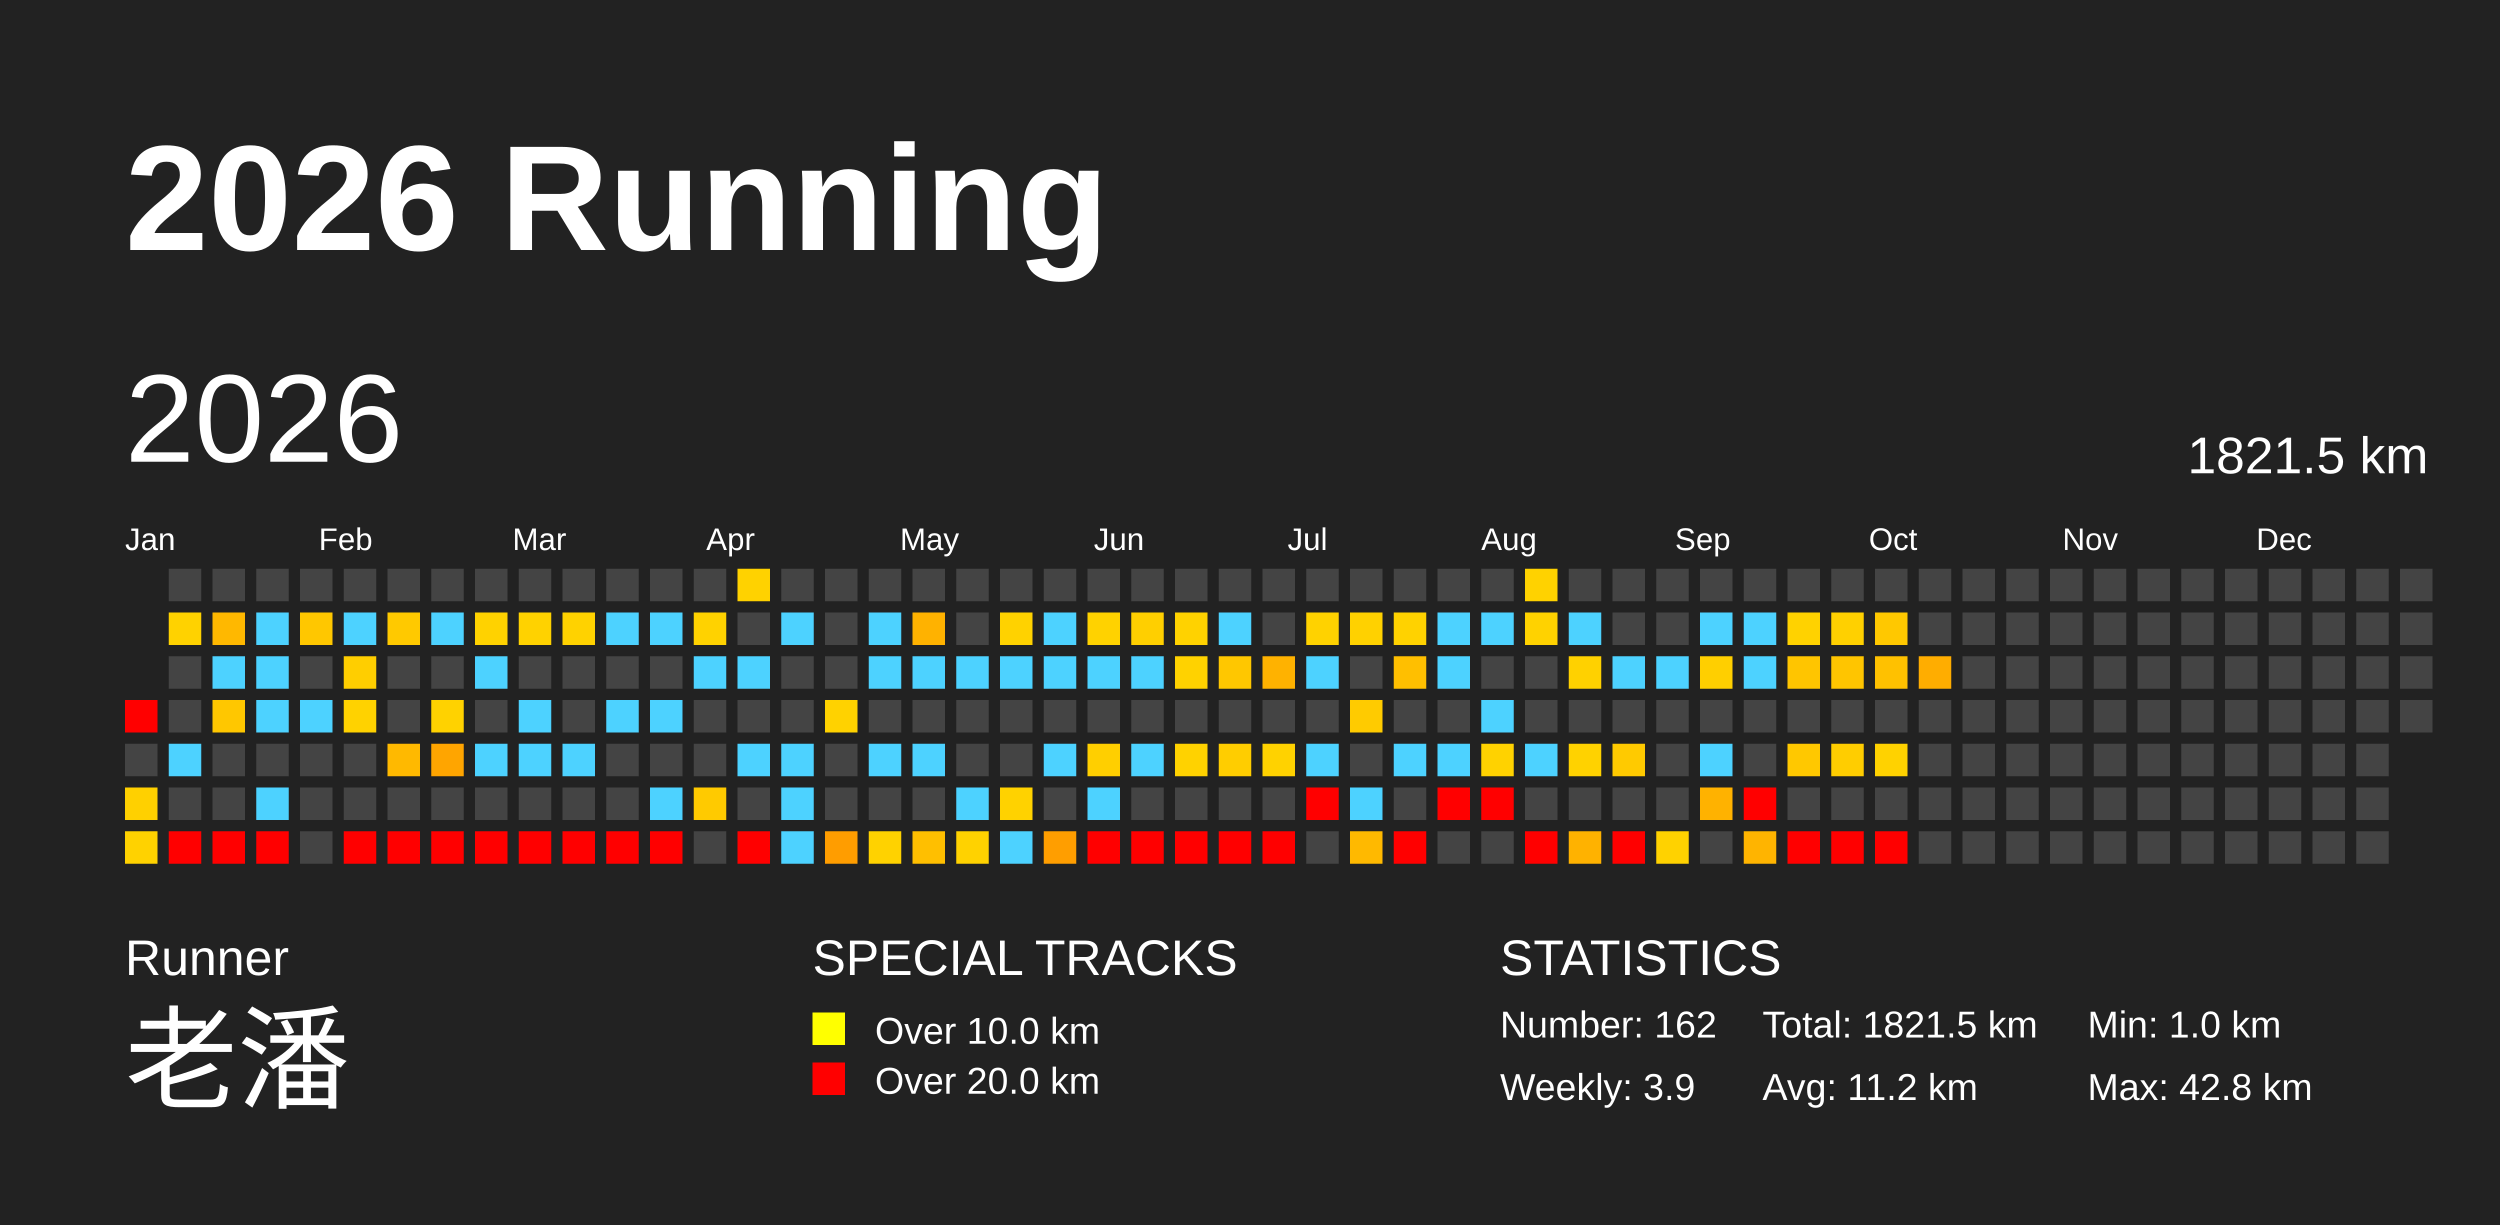
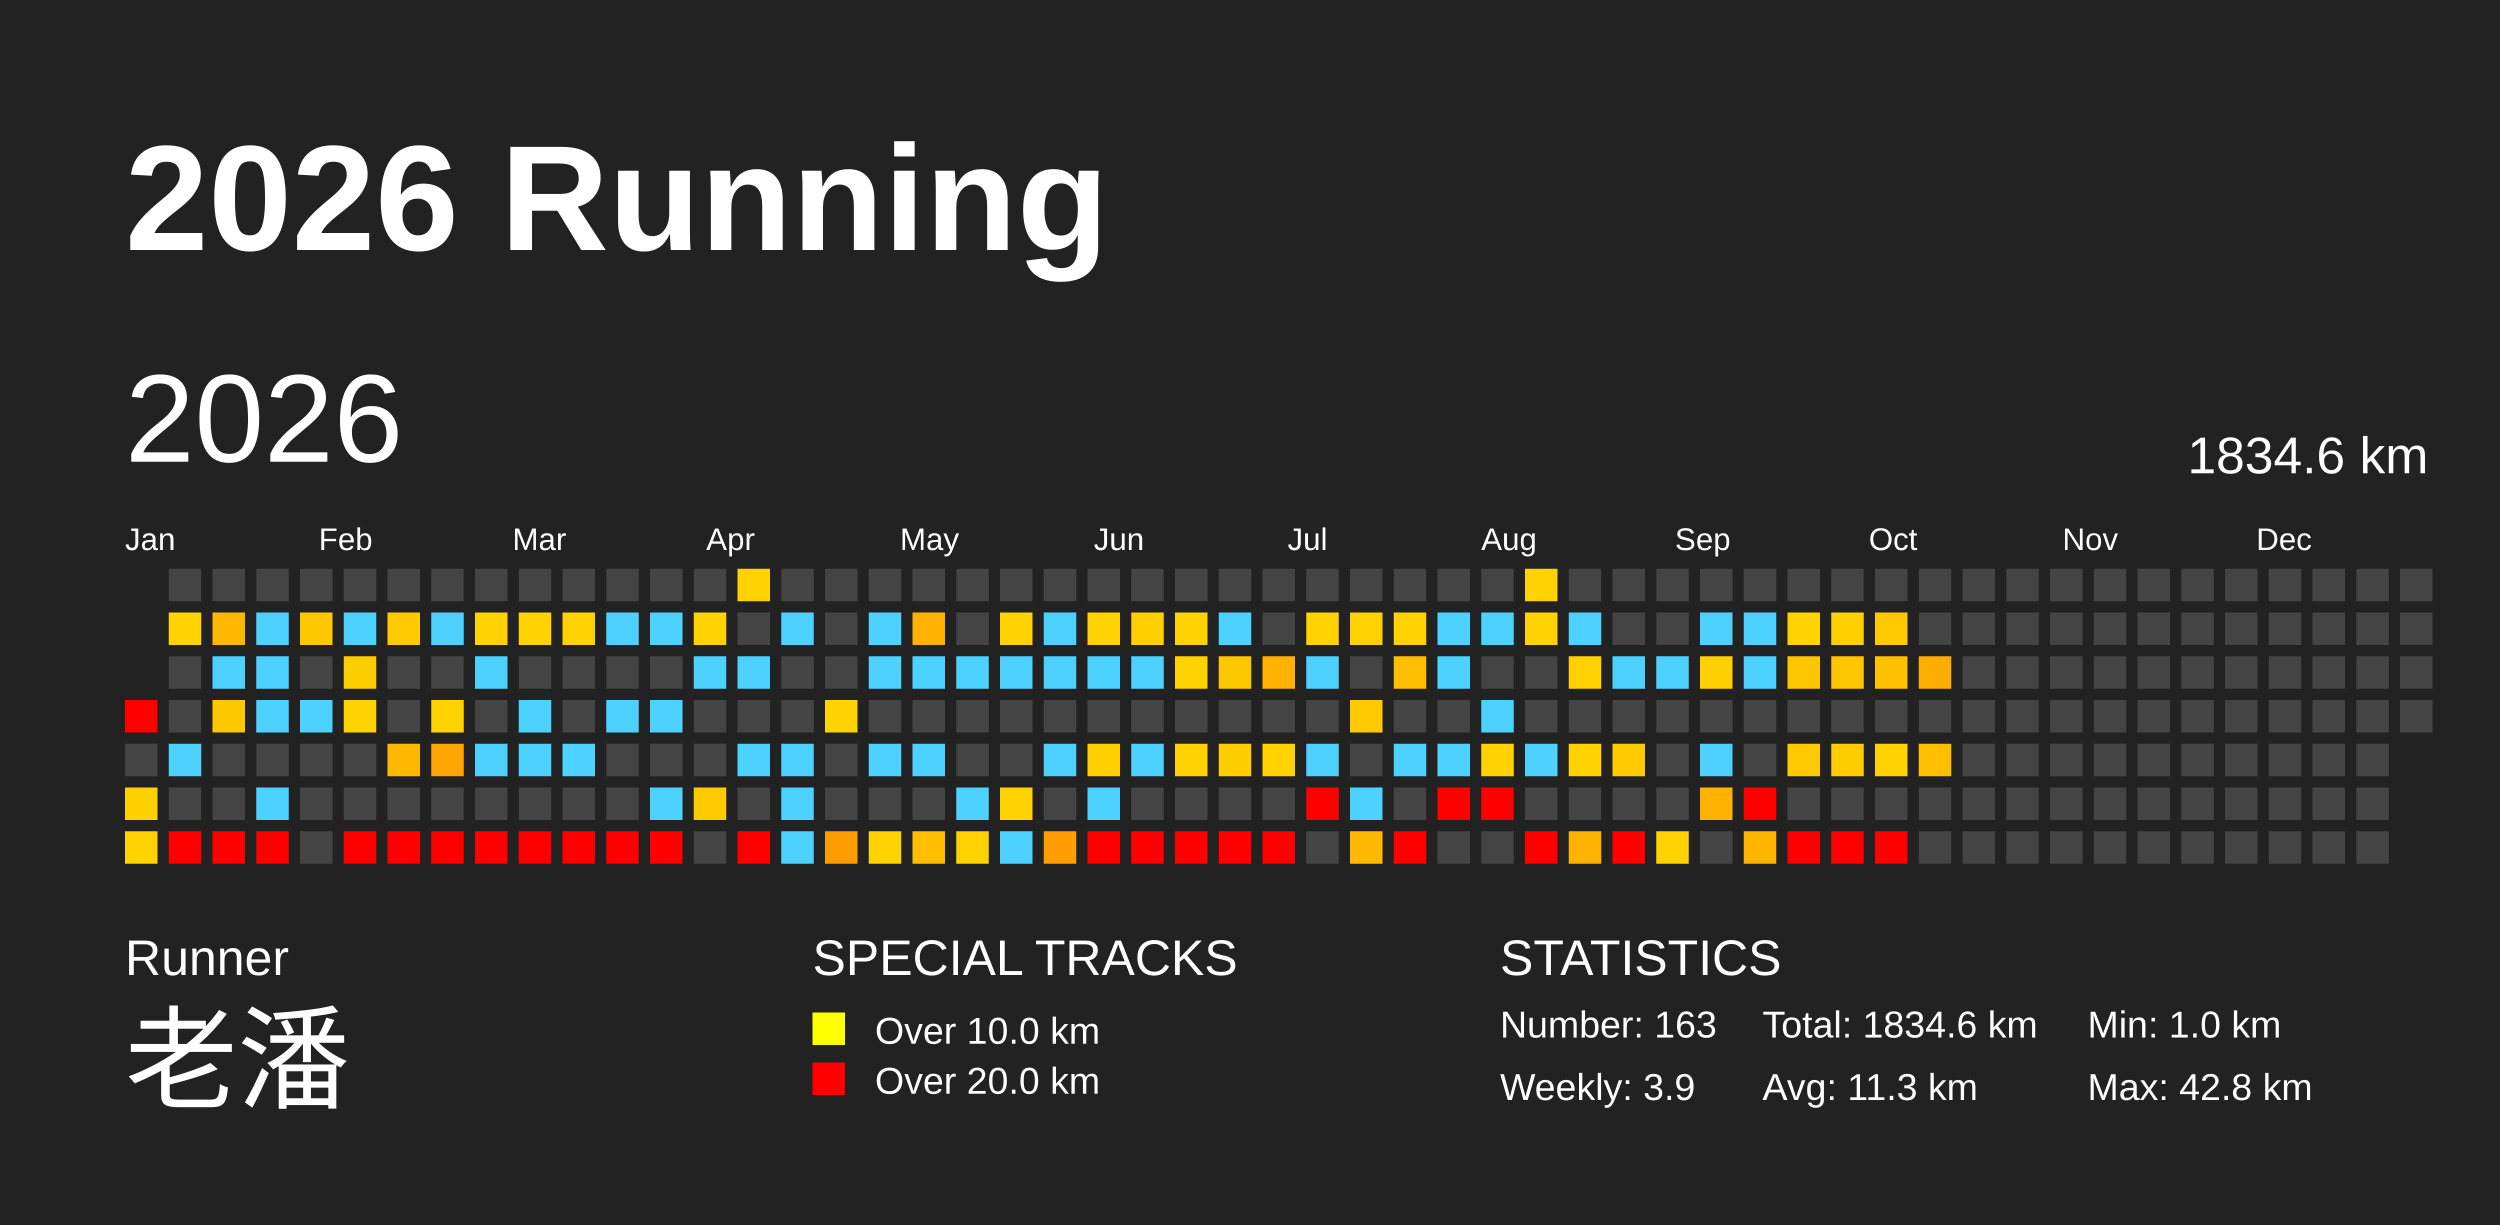
<svg xmlns="http://www.w3.org/2000/svg" baseProfile="full" height="98mm" version="1.1" viewBox="0,0,200,98" width="200mm">
  <defs />
  <rect fill="#222222" height="98" width="200" x="0" y="0" />
  <text fill="#FFFFFF" style="font-size:12px; font-family:Arial; font-weight:bold;" x="10" y="20">2026 Running</text>
  <text fill="#FFFFFF" style="font-size:4px; font-family:Arial" x="10" y="78">Runner</text>
  <text fill="#FFFFFF" style="font-size:9px; font-family:Arial" x="10" y="88">老潘</text>
  <text fill="#FFFFFF" style="font-size:4px; font-family:Arial" x="65" y="78">SPECIAL TRACKS</text>
  <rect fill="yellow" height="2.6" width="2.6" x="65" y="81" />
  <text fill="#FFFFFF" style="font-size:3px; font-family:Arial" x="70" y="83.5">Over 10.0 km</text>
  <rect fill="red" height="2.6" width="2.6" x="65" y="85" />
  <text fill="#FFFFFF" style="font-size:3px; font-family:Arial" x="70" y="87.5">Over 20.0 km</text>
  <text fill="#FFFFFF" style="font-size:4px; font-family:Arial" x="120" y="78">STATISTICS</text>
-   <text fill="#FFFFFF" style="font-size:3px; font-family:Arial" x="120" y="83">Number: 162</text>
+   <text fill="#FFFFFF" style="font-size:3px; font-family:Arial" x="120" y="83">Number: 163</text>
  <text fill="#FFFFFF" style="font-size:3px; font-family:Arial" x="120" y="88">Weekly: 3.9</text>
-   <text fill="#FFFFFF" style="font-size:3px; font-family:Arial" x="141" y="83">Total: 1821.5 km</text>
-   <text fill="#FFFFFF" style="font-size:3px; font-family:Arial" x="141" y="88">Avg: 11.2 km</text>
+   <text fill="#FFFFFF" style="font-size:3px; font-family:Arial" x="141" y="83">Total: 1834.6 km</text>
+   <text fill="#FFFFFF" style="font-size:3px; font-family:Arial" x="141" y="88">Avg: 11.3 km</text>
  <text fill="#FFFFFF" style="font-size:3px; font-family:Arial" x="167" y="83">Min: 1.0 km</text>
  <text fill="#FFFFFF" style="font-size:3px; font-family:Arial" x="167" y="88">Max: 42.8 km</text>
  <text dominant-baseline="hanging" fill="#FFFFFF" style="font-size:10.0px; font-family:Arial;" x="10" y="30">2026</text>
-   <text dominant-baseline="hanging" fill="#FFFFFF" style="font-size:4.125px; font-family:Arial;" x="175" y="35">1821.5 km</text>
+   <text dominant-baseline="hanging" fill="#FFFFFF" style="font-size:4.125px; font-family:Arial;" x="175" y="35">1834.6 km</text>
  <text fill="#FFFFFF" style="font-size:2.5px; font-family:Arial" x="10.0" y="44">Jan</text>
  <text fill="#FFFFFF" style="font-size:2.5px; font-family:Arial" x="25.5" y="44">Feb</text>
  <text fill="#FFFFFF" style="font-size:2.5px; font-family:Arial" x="41.0" y="44">Mar</text>
  <text fill="#FFFFFF" style="font-size:2.5px; font-family:Arial" x="56.5" y="44">Apr</text>
  <text fill="#FFFFFF" style="font-size:2.5px; font-family:Arial" x="72.0" y="44">May</text>
  <text fill="#FFFFFF" style="font-size:2.5px; font-family:Arial" x="87.5" y="44">Jun</text>
  <text fill="#FFFFFF" style="font-size:2.5px; font-family:Arial" x="103.0" y="44">Jul</text>
  <text fill="#FFFFFF" style="font-size:2.5px; font-family:Arial" x="118.5" y="44">Aug</text>
  <text fill="#FFFFFF" style="font-size:2.5px; font-family:Arial" x="134.0" y="44">Sep</text>
  <text fill="#FFFFFF" style="font-size:2.5px; font-family:Arial" x="149.5" y="44">Oct</text>
  <text fill="#FFFFFF" style="font-size:2.5px; font-family:Arial" x="165.0" y="44">Nov</text>
  <text fill="#FFFFFF" style="font-size:2.5px; font-family:Arial" x="180.5" y="44">Dec</text>
  <rect fill="red" height="2.6" width="2.6" x="10.0" y="56.0" />
  <rect fill="#444444" height="2.6" width="2.6" x="10.0" y="59.5" />
  <rect fill="#ffd000" height="2.6" width="2.6" x="10.0" y="63.0" />
  <rect fill="#ffd200" height="2.6" width="2.6" x="10.0" y="66.5" />
  <rect fill="#444444" height="2.6" width="2.6" x="13.5" y="45.5" />
  <rect fill="#ffd200" height="2.6" width="2.6" x="13.5" y="49.0" />
  <rect fill="#444444" height="2.6" width="2.6" x="13.5" y="52.5" />
  <rect fill="#444444" height="2.6" width="2.6" x="13.5" y="56.0" />
  <rect fill="#4dd2ff" height="2.6" width="2.6" x="13.5" y="59.5" />
  <rect fill="#444444" height="2.6" width="2.6" x="13.5" y="63.0" />
  <rect fill="red" height="2.6" width="2.6" x="13.5" y="66.5" />
  <rect fill="#444444" height="2.6" width="2.6" x="17.0" y="45.5" />
  <rect fill="#ffb800" height="2.6" width="2.6" x="17.0" y="49.0" />
  <rect fill="#4dd2ff" height="2.6" width="2.6" x="17.0" y="52.5" />
  <rect fill="#ffc700" height="2.6" width="2.6" x="17.0" y="56.0" />
  <rect fill="#444444" height="2.6" width="2.6" x="17.0" y="59.5" />
  <rect fill="#444444" height="2.6" width="2.6" x="17.0" y="63.0" />
  <rect fill="red" height="2.6" width="2.6" x="17.0" y="66.5" />
  <rect fill="#444444" height="2.6" width="2.6" x="20.5" y="45.5" />
  <rect fill="#4dd2ff" height="2.6" width="2.6" x="20.5" y="49.0" />
  <rect fill="#4dd2ff" height="2.6" width="2.6" x="20.5" y="52.5" />
  <rect fill="#4dd2ff" height="2.6" width="2.6" x="20.5" y="56.0" />
  <rect fill="#444444" height="2.6" width="2.6" x="20.5" y="59.5" />
  <rect fill="#4dd2ff" height="2.6" width="2.6" x="20.5" y="63.0" />
  <rect fill="red" height="2.6" width="2.6" x="20.5" y="66.5" />
  <rect fill="#444444" height="2.6" width="2.6" x="24.0" y="45.5" />
  <rect fill="#ffc700" height="2.6" width="2.6" x="24.0" y="49.0" />
  <rect fill="#444444" height="2.6" width="2.6" x="24.0" y="52.5" />
  <rect fill="#4dd2ff" height="2.6" width="2.6" x="24.0" y="56.0" />
  <rect fill="#444444" height="2.6" width="2.6" x="24.0" y="59.5" />
  <rect fill="#444444" height="2.6" width="2.6" x="24.0" y="63.0" />
  <rect fill="#444444" height="2.6" width="2.6" x="24.0" y="66.5" />
  <rect fill="#444444" height="2.6" width="2.6" x="27.5" y="45.5" />
  <rect fill="#4dd2ff" height="2.6" width="2.6" x="27.5" y="49.0" />
  <rect fill="#ffce00" height="2.6" width="2.6" x="27.5" y="52.5" />
  <rect fill="#ffd200" height="2.6" width="2.6" x="27.5" y="56.0" />
  <rect fill="#444444" height="2.6" width="2.6" x="27.5" y="59.5" />
  <rect fill="#444444" height="2.6" width="2.6" x="27.5" y="63.0" />
  <rect fill="red" height="2.6" width="2.6" x="27.5" y="66.5" />
  <rect fill="#444444" height="2.6" width="2.6" x="31.0" y="45.5" />
  <rect fill="#ffc900" height="2.6" width="2.6" x="31.0" y="49.0" />
  <rect fill="#444444" height="2.6" width="2.6" x="31.0" y="52.5" />
  <rect fill="#444444" height="2.6" width="2.6" x="31.0" y="56.0" />
  <rect fill="#ffb900" height="2.6" width="2.6" x="31.0" y="59.5" />
  <rect fill="#444444" height="2.6" width="2.6" x="31.0" y="63.0" />
  <rect fill="red" height="2.6" width="2.6" x="31.0" y="66.5" />
  <rect fill="#444444" height="2.6" width="2.6" x="34.5" y="45.5" />
  <rect fill="#4dd2ff" height="2.6" width="2.6" x="34.5" y="49.0" />
  <rect fill="#444444" height="2.6" width="2.6" x="34.5" y="52.5" />
  <rect fill="#ffd200" height="2.6" width="2.6" x="34.5" y="56.0" />
  <rect fill="#ffa500" height="2.6" width="2.6" x="34.5" y="59.5" />
  <rect fill="#444444" height="2.6" width="2.6" x="34.5" y="63.0" />
  <rect fill="red" height="2.6" width="2.6" x="34.5" y="66.5" />
  <rect fill="#444444" height="2.6" width="2.6" x="38.0" y="45.5" />
  <rect fill="#ffd200" height="2.6" width="2.6" x="38.0" y="49.0" />
  <rect fill="#4dd2ff" height="2.6" width="2.6" x="38.0" y="52.5" />
  <rect fill="#444444" height="2.6" width="2.6" x="38.0" y="56.0" />
  <rect fill="#4dd2ff" height="2.6" width="2.6" x="38.0" y="59.5" />
  <rect fill="#444444" height="2.6" width="2.6" x="38.0" y="63.0" />
  <rect fill="red" height="2.6" width="2.6" x="38.0" y="66.5" />
  <rect fill="#444444" height="2.6" width="2.6" x="41.5" y="45.5" />
  <rect fill="#ffd200" height="2.6" width="2.6" x="41.5" y="49.0" />
  <rect fill="#444444" height="2.6" width="2.6" x="41.5" y="52.5" />
  <rect fill="#4dd2ff" height="2.6" width="2.6" x="41.5" y="56.0" />
  <rect fill="#4dd2ff" height="2.6" width="2.6" x="41.5" y="59.5" />
  <rect fill="#444444" height="2.6" width="2.6" x="41.5" y="63.0" />
  <rect fill="red" height="2.6" width="2.6" x="41.5" y="66.5" />
  <rect fill="#444444" height="2.6" width="2.6" x="45.0" y="45.5" />
  <rect fill="#ffd200" height="2.6" width="2.6" x="45.0" y="49.0" />
  <rect fill="#444444" height="2.6" width="2.6" x="45.0" y="52.5" />
  <rect fill="#444444" height="2.6" width="2.6" x="45.0" y="56.0" />
  <rect fill="#4dd2ff" height="2.6" width="2.6" x="45.0" y="59.5" />
  <rect fill="#444444" height="2.6" width="2.6" x="45.0" y="63.0" />
  <rect fill="red" height="2.6" width="2.6" x="45.0" y="66.5" />
  <rect fill="#444444" height="2.6" width="2.6" x="48.5" y="45.5" />
  <rect fill="#4dd2ff" height="2.6" width="2.6" x="48.5" y="49.0" />
  <rect fill="#444444" height="2.6" width="2.6" x="48.5" y="52.5" />
  <rect fill="#4dd2ff" height="2.6" width="2.6" x="48.5" y="56.0" />
  <rect fill="#444444" height="2.6" width="2.6" x="48.5" y="59.5" />
  <rect fill="#444444" height="2.6" width="2.6" x="48.5" y="63.0" />
  <rect fill="red" height="2.6" width="2.6" x="48.5" y="66.5" />
  <rect fill="#444444" height="2.6" width="2.6" x="52.0" y="45.5" />
  <rect fill="#4dd2ff" height="2.6" width="2.6" x="52.0" y="49.0" />
  <rect fill="#444444" height="2.6" width="2.6" x="52.0" y="52.5" />
  <rect fill="#4dd2ff" height="2.6" width="2.6" x="52.0" y="56.0" />
  <rect fill="#444444" height="2.6" width="2.6" x="52.0" y="59.5" />
  <rect fill="#4dd2ff" height="2.6" width="2.6" x="52.0" y="63.0" />
  <rect fill="red" height="2.6" width="2.6" x="52.0" y="66.5" />
  <rect fill="#444444" height="2.6" width="2.6" x="55.5" y="45.5" />
  <rect fill="#ffd200" height="2.6" width="2.6" x="55.5" y="49.0" />
  <rect fill="#4dd2ff" height="2.6" width="2.6" x="55.5" y="52.5" />
  <rect fill="#444444" height="2.6" width="2.6" x="55.5" y="56.0" />
  <rect fill="#444444" height="2.6" width="2.6" x="55.5" y="59.5" />
  <rect fill="#ffca00" height="2.6" width="2.6" x="55.5" y="63.0" />
  <rect fill="#444444" height="2.6" width="2.6" x="55.5" y="66.5" />
  <rect fill="#ffd200" height="2.6" width="2.6" x="59.0" y="45.5" />
  <rect fill="#444444" height="2.6" width="2.6" x="59.0" y="49.0" />
  <rect fill="#4dd2ff" height="2.6" width="2.6" x="59.0" y="52.5" />
  <rect fill="#444444" height="2.6" width="2.6" x="59.0" y="56.0" />
  <rect fill="#4dd2ff" height="2.6" width="2.6" x="59.0" y="59.5" />
  <rect fill="#444444" height="2.6" width="2.6" x="59.0" y="63.0" />
  <rect fill="red" height="2.6" width="2.6" x="59.0" y="66.5" />
  <rect fill="#444444" height="2.6" width="2.6" x="62.5" y="45.5" />
  <rect fill="#4dd2ff" height="2.6" width="2.6" x="62.5" y="49.0" />
  <rect fill="#444444" height="2.6" width="2.6" x="62.5" y="52.5" />
  <rect fill="#444444" height="2.6" width="2.6" x="62.5" y="56.0" />
  <rect fill="#4dd2ff" height="2.6" width="2.6" x="62.5" y="59.5" />
  <rect fill="#4dd2ff" height="2.6" width="2.6" x="62.5" y="63.0" />
  <rect fill="#4dd2ff" height="2.6" width="2.6" x="62.5" y="66.5" />
  <rect fill="#444444" height="2.6" width="2.6" x="66.0" y="45.5" />
  <rect fill="#444444" height="2.6" width="2.6" x="66.0" y="49.0" />
  <rect fill="#444444" height="2.6" width="2.6" x="66.0" y="52.5" />
  <rect fill="#ffd200" height="2.6" width="2.6" x="66.0" y="56.0" />
  <rect fill="#444444" height="2.6" width="2.6" x="66.0" y="59.5" />
  <rect fill="#444444" height="2.6" width="2.6" x="66.0" y="63.0" />
  <rect fill="#ff9d00" height="2.6" width="2.6" x="66.0" y="66.5" />
  <rect fill="#444444" height="2.6" width="2.6" x="69.5" y="45.5" />
  <rect fill="#4dd2ff" height="2.6" width="2.6" x="69.5" y="49.0" />
  <rect fill="#4dd2ff" height="2.6" width="2.6" x="69.5" y="52.5" />
  <rect fill="#444444" height="2.6" width="2.6" x="69.5" y="56.0" />
  <rect fill="#4dd2ff" height="2.6" width="2.6" x="69.5" y="59.5" />
  <rect fill="#444444" height="2.6" width="2.6" x="69.5" y="63.0" />
  <rect fill="#ffd200" height="2.6" width="2.6" x="69.5" y="66.5" />
  <rect fill="#444444" height="2.6" width="2.6" x="73.0" y="45.5" />
  <rect fill="#ffb200" height="2.6" width="2.6" x="73.0" y="49.0" />
  <rect fill="#4dd2ff" height="2.6" width="2.6" x="73.0" y="52.5" />
  <rect fill="#444444" height="2.6" width="2.6" x="73.0" y="56.0" />
  <rect fill="#4dd2ff" height="2.6" width="2.6" x="73.0" y="59.5" />
  <rect fill="#444444" height="2.6" width="2.6" x="73.0" y="63.0" />
  <rect fill="#ffbf00" height="2.6" width="2.6" x="73.0" y="66.5" />
  <rect fill="#444444" height="2.6" width="2.6" x="76.5" y="45.5" />
  <rect fill="#444444" height="2.6" width="2.6" x="76.5" y="49.0" />
  <rect fill="#4dd2ff" height="2.6" width="2.6" x="76.5" y="52.5" />
  <rect fill="#444444" height="2.6" width="2.6" x="76.5" y="56.0" />
  <rect fill="#444444" height="2.6" width="2.6" x="76.5" y="59.5" />
  <rect fill="#4dd2ff" height="2.6" width="2.6" x="76.5" y="63.0" />
  <rect fill="#ffd200" height="2.6" width="2.6" x="76.5" y="66.5" />
  <rect fill="#444444" height="2.6" width="2.6" x="80.0" y="45.5" />
  <rect fill="#ffd200" height="2.6" width="2.6" x="80.0" y="49.0" />
  <rect fill="#4dd2ff" height="2.6" width="2.6" x="80.0" y="52.5" />
  <rect fill="#444444" height="2.6" width="2.6" x="80.0" y="56.0" />
  <rect fill="#444444" height="2.6" width="2.6" x="80.0" y="59.5" />
  <rect fill="#ffd200" height="2.6" width="2.6" x="80.0" y="63.0" />
  <rect fill="#4dd2ff" height="2.6" width="2.6" x="80.0" y="66.5" />
  <rect fill="#444444" height="2.6" width="2.6" x="83.5" y="45.5" />
  <rect fill="#4dd2ff" height="2.6" width="2.6" x="83.5" y="49.0" />
  <rect fill="#4dd2ff" height="2.6" width="2.6" x="83.5" y="52.5" />
  <rect fill="#444444" height="2.6" width="2.6" x="83.5" y="56.0" />
  <rect fill="#4dd2ff" height="2.6" width="2.6" x="83.5" y="59.5" />
  <rect fill="#444444" height="2.6" width="2.6" x="83.5" y="63.0" />
  <rect fill="#ff9e00" height="2.6" width="2.6" x="83.5" y="66.5" />
  <rect fill="#444444" height="2.6" width="2.6" x="87.0" y="45.5" />
  <rect fill="#ffd200" height="2.6" width="2.6" x="87.0" y="49.0" />
  <rect fill="#4dd2ff" height="2.6" width="2.6" x="87.0" y="52.5" />
  <rect fill="#444444" height="2.6" width="2.6" x="87.0" y="56.0" />
  <rect fill="#ffcf00" height="2.6" width="2.6" x="87.0" y="59.5" />
  <rect fill="#4dd2ff" height="2.6" width="2.6" x="87.0" y="63.0" />
  <rect fill="red" height="2.6" width="2.6" x="87.0" y="66.5" />
  <rect fill="#444444" height="2.6" width="2.6" x="90.5" y="45.5" />
  <rect fill="#ffcf00" height="2.6" width="2.6" x="90.5" y="49.0" />
  <rect fill="#4dd2ff" height="2.6" width="2.6" x="90.5" y="52.5" />
  <rect fill="#444444" height="2.6" width="2.6" x="90.5" y="56.0" />
  <rect fill="#4dd2ff" height="2.6" width="2.6" x="90.5" y="59.5" />
  <rect fill="#444444" height="2.6" width="2.6" x="90.5" y="63.0" />
  <rect fill="red" height="2.6" width="2.6" x="90.5" y="66.5" />
  <rect fill="#444444" height="2.6" width="2.6" x="94.0" y="45.5" />
  <rect fill="#ffd200" height="2.6" width="2.6" x="94.0" y="49.0" />
  <rect fill="#ffd200" height="2.6" width="2.6" x="94.0" y="52.5" />
  <rect fill="#444444" height="2.6" width="2.6" x="94.0" y="56.0" />
  <rect fill="#ffd200" height="2.6" width="2.6" x="94.0" y="59.5" />
  <rect fill="#444444" height="2.6" width="2.6" x="94.0" y="63.0" />
  <rect fill="red" height="2.6" width="2.6" x="94.0" y="66.5" />
  <rect fill="#444444" height="2.6" width="2.6" x="97.5" y="45.5" />
  <rect fill="#4dd2ff" height="2.6" width="2.6" x="97.5" y="49.0" />
  <rect fill="#ffc700" height="2.6" width="2.6" x="97.5" y="52.5" />
  <rect fill="#444444" height="2.6" width="2.6" x="97.5" y="56.0" />
  <rect fill="#ffcd00" height="2.6" width="2.6" x="97.5" y="59.5" />
  <rect fill="#444444" height="2.6" width="2.6" x="97.5" y="63.0" />
  <rect fill="red" height="2.6" width="2.6" x="97.5" y="66.5" />
  <rect fill="#444444" height="2.6" width="2.6" x="101.0" y="45.5" />
  <rect fill="#444444" height="2.6" width="2.6" x="101.0" y="49.0" />
  <rect fill="#ffb200" height="2.6" width="2.6" x="101.0" y="52.5" />
  <rect fill="#444444" height="2.6" width="2.6" x="101.0" y="56.0" />
  <rect fill="#ffd200" height="2.6" width="2.6" x="101.0" y="59.5" />
  <rect fill="#444444" height="2.6" width="2.6" x="101.0" y="63.0" />
  <rect fill="red" height="2.6" width="2.6" x="101.0" y="66.5" />
  <rect fill="#444444" height="2.6" width="2.6" x="104.5" y="45.5" />
  <rect fill="#ffd200" height="2.6" width="2.6" x="104.5" y="49.0" />
  <rect fill="#4dd2ff" height="2.6" width="2.6" x="104.5" y="52.5" />
  <rect fill="#444444" height="2.6" width="2.6" x="104.5" y="56.0" />
  <rect fill="#4dd2ff" height="2.6" width="2.6" x="104.5" y="59.5" />
  <rect fill="red" height="2.6" width="2.6" x="104.5" y="63.0" />
  <rect fill="#444444" height="2.6" width="2.6" x="104.5" y="66.5" />
  <rect fill="#444444" height="2.6" width="2.6" x="108.0" y="45.5" />
  <rect fill="#ffd100" height="2.6" width="2.6" x="108.0" y="49.0" />
  <rect fill="#444444" height="2.6" width="2.6" x="108.0" y="52.5" />
  <rect fill="#ffcb00" height="2.6" width="2.6" x="108.0" y="56.0" />
  <rect fill="#444444" height="2.6" width="2.6" x="108.0" y="59.5" />
  <rect fill="#4dd2ff" height="2.6" width="2.6" x="108.0" y="63.0" />
  <rect fill="#ffb900" height="2.6" width="2.6" x="108.0" y="66.5" />
  <rect fill="#444444" height="2.6" width="2.6" x="111.5" y="45.5" />
  <rect fill="#ffd200" height="2.6" width="2.6" x="111.5" y="49.0" />
  <rect fill="#ffbf00" height="2.6" width="2.6" x="111.5" y="52.5" />
  <rect fill="#444444" height="2.6" width="2.6" x="111.5" y="56.0" />
  <rect fill="#4dd2ff" height="2.6" width="2.6" x="111.5" y="59.5" />
  <rect fill="#444444" height="2.6" width="2.6" x="111.5" y="63.0" />
  <rect fill="red" height="2.6" width="2.6" x="111.5" y="66.5" />
  <rect fill="#444444" height="2.6" width="2.6" x="115.0" y="45.5" />
  <rect fill="#4dd2ff" height="2.6" width="2.6" x="115.0" y="49.0" />
  <rect fill="#4dd2ff" height="2.6" width="2.6" x="115.0" y="52.5" />
  <rect fill="#444444" height="2.6" width="2.6" x="115.0" y="56.0" />
  <rect fill="#4dd2ff" height="2.6" width="2.6" x="115.0" y="59.5" />
  <rect fill="red" height="2.6" width="2.6" x="115.0" y="63.0" />
  <rect fill="#444444" height="2.6" width="2.6" x="115.0" y="66.5" />
  <rect fill="#444444" height="2.6" width="2.6" x="118.5" y="45.5" />
  <rect fill="#4dd2ff" height="2.6" width="2.6" x="118.5" y="49.0" />
  <rect fill="#444444" height="2.6" width="2.6" x="118.5" y="52.5" />
  <rect fill="#4dd2ff" height="2.6" width="2.6" x="118.5" y="56.0" />
  <rect fill="#ffd200" height="2.6" width="2.6" x="118.5" y="59.5" />
  <rect fill="red" height="2.6" width="2.6" x="118.5" y="63.0" />
  <rect fill="#444444" height="2.6" width="2.6" x="118.5" y="66.5" />
  <rect fill="#ffd200" height="2.6" width="2.6" x="122.0" y="45.5" />
  <rect fill="#ffd200" height="2.6" width="2.6" x="122.0" y="49.0" />
  <rect fill="#444444" height="2.6" width="2.6" x="122.0" y="52.5" />
  <rect fill="#444444" height="2.6" width="2.6" x="122.0" y="56.0" />
  <rect fill="#4dd2ff" height="2.6" width="2.6" x="122.0" y="59.5" />
  <rect fill="#444444" height="2.6" width="2.6" x="122.0" y="63.0" />
  <rect fill="red" height="2.6" width="2.6" x="122.0" y="66.5" />
  <rect fill="#444444" height="2.6" width="2.6" x="125.5" y="45.5" />
  <rect fill="#4dd2ff" height="2.6" width="2.6" x="125.5" y="49.0" />
  <rect fill="#ffd100" height="2.6" width="2.6" x="125.5" y="52.5" />
  <rect fill="#444444" height="2.6" width="2.6" x="125.5" y="56.0" />
  <rect fill="#ffd200" height="2.6" width="2.6" x="125.5" y="59.5" />
  <rect fill="#444444" height="2.6" width="2.6" x="125.5" y="63.0" />
  <rect fill="#ffb200" height="2.6" width="2.6" x="125.5" y="66.5" />
  <rect fill="#444444" height="2.6" width="2.6" x="129.0" y="45.5" />
  <rect fill="#444444" height="2.6" width="2.6" x="129.0" y="49.0" />
  <rect fill="#4dd2ff" height="2.6" width="2.6" x="129.0" y="52.5" />
  <rect fill="#444444" height="2.6" width="2.6" x="129.0" y="56.0" />
  <rect fill="#ffca00" height="2.6" width="2.6" x="129.0" y="59.5" />
  <rect fill="#444444" height="2.6" width="2.6" x="129.0" y="63.0" />
  <rect fill="red" height="2.6" width="2.6" x="129.0" y="66.5" />
  <rect fill="#444444" height="2.6" width="2.6" x="132.5" y="45.5" />
  <rect fill="#444444" height="2.6" width="2.6" x="132.5" y="49.0" />
  <rect fill="#4dd2ff" height="2.6" width="2.6" x="132.5" y="52.5" />
  <rect fill="#444444" height="2.6" width="2.6" x="132.5" y="56.0" />
  <rect fill="#444444" height="2.6" width="2.6" x="132.5" y="59.5" />
  <rect fill="#444444" height="2.6" width="2.6" x="132.5" y="63.0" />
  <rect fill="#ffd200" height="2.6" width="2.6" x="132.5" y="66.5" />
  <rect fill="#444444" height="2.6" width="2.6" x="136.0" y="45.5" />
  <rect fill="#4dd2ff" height="2.6" width="2.6" x="136.0" y="49.0" />
  <rect fill="#ffcf00" height="2.6" width="2.6" x="136.0" y="52.5" />
  <rect fill="#444444" height="2.6" width="2.6" x="136.0" y="56.0" />
  <rect fill="#4dd2ff" height="2.6" width="2.6" x="136.0" y="59.5" />
  <rect fill="#ffb200" height="2.6" width="2.6" x="136.0" y="63.0" />
  <rect fill="#444444" height="2.6" width="2.6" x="136.0" y="66.5" />
  <rect fill="#444444" height="2.6" width="2.6" x="139.5" y="45.5" />
  <rect fill="#4dd2ff" height="2.6" width="2.6" x="139.5" y="49.0" />
  <rect fill="#4dd2ff" height="2.6" width="2.6" x="139.5" y="52.5" />
  <rect fill="#444444" height="2.6" width="2.6" x="139.5" y="56.0" />
  <rect fill="#444444" height="2.6" width="2.6" x="139.5" y="59.5" />
  <rect fill="red" height="2.6" width="2.6" x="139.5" y="63.0" />
  <rect fill="#ffb400" height="2.6" width="2.6" x="139.5" y="66.5" />
  <rect fill="#444444" height="2.6" width="2.6" x="143.0" y="45.5" />
  <rect fill="#ffd200" height="2.6" width="2.6" x="143.0" y="49.0" />
  <rect fill="#ffc500" height="2.6" width="2.6" x="143.0" y="52.5" />
  <rect fill="#444444" height="2.6" width="2.6" x="143.0" y="56.0" />
  <rect fill="#ffc800" height="2.6" width="2.6" x="143.0" y="59.5" />
  <rect fill="#444444" height="2.6" width="2.6" x="143.0" y="63.0" />
  <rect fill="red" height="2.6" width="2.6" x="143.0" y="66.5" />
  <rect fill="#444444" height="2.6" width="2.6" x="146.5" y="45.5" />
  <rect fill="#ffd000" height="2.6" width="2.6" x="146.5" y="49.0" />
  <rect fill="#ffc500" height="2.6" width="2.6" x="146.5" y="52.5" />
  <rect fill="#444444" height="2.6" width="2.6" x="146.5" y="56.0" />
  <rect fill="#ffcd00" height="2.6" width="2.6" x="146.5" y="59.5" />
  <rect fill="#444444" height="2.6" width="2.6" x="146.5" y="63.0" />
  <rect fill="red" height="2.6" width="2.6" x="146.5" y="66.5" />
  <rect fill="#444444" height="2.6" width="2.6" x="150.0" y="45.5" />
  <rect fill="#ffc800" height="2.6" width="2.6" x="150.0" y="49.0" />
  <rect fill="#ffc100" height="2.6" width="2.6" x="150.0" y="52.5" />
  <rect fill="#444444" height="2.6" width="2.6" x="150.0" y="56.0" />
  <rect fill="#ffd200" height="2.6" width="2.6" x="150.0" y="59.5" />
  <rect fill="#444444" height="2.6" width="2.6" x="150.0" y="63.0" />
  <rect fill="red" height="2.6" width="2.6" x="150.0" y="66.5" />
  <rect fill="#444444" height="2.6" width="2.6" x="153.5" y="45.5" />
  <rect fill="#444444" height="2.6" width="2.6" x="153.5" y="49.0" />
  <rect fill="#ffad00" height="2.6" width="2.6" x="153.5" y="52.5" />
  <rect fill="#444444" height="2.6" width="2.6" x="153.5" y="56.0" />
-   <rect fill="#444444" height="2.6" width="2.6" x="153.5" y="59.5" />
+   <rect fill="#ffbe00" height="2.6" width="2.6" x="153.5" y="59.5" />
  <rect fill="#444444" height="2.6" width="2.6" x="153.5" y="63.0" />
  <rect fill="#444444" height="2.6" width="2.6" x="153.5" y="66.5" />
  <rect fill="#444444" height="2.6" width="2.6" x="157.0" y="45.5" />
  <rect fill="#444444" height="2.6" width="2.6" x="157.0" y="49.0" />
  <rect fill="#444444" height="2.6" width="2.6" x="157.0" y="52.5" />
  <rect fill="#444444" height="2.6" width="2.6" x="157.0" y="56.0" />
  <rect fill="#444444" height="2.6" width="2.6" x="157.0" y="59.5" />
  <rect fill="#444444" height="2.6" width="2.6" x="157.0" y="63.0" />
  <rect fill="#444444" height="2.6" width="2.6" x="157.0" y="66.5" />
  <rect fill="#444444" height="2.6" width="2.6" x="160.5" y="45.5" />
  <rect fill="#444444" height="2.6" width="2.6" x="160.5" y="49.0" />
  <rect fill="#444444" height="2.6" width="2.6" x="160.5" y="52.5" />
  <rect fill="#444444" height="2.6" width="2.6" x="160.5" y="56.0" />
  <rect fill="#444444" height="2.6" width="2.6" x="160.5" y="59.5" />
  <rect fill="#444444" height="2.6" width="2.6" x="160.5" y="63.0" />
  <rect fill="#444444" height="2.6" width="2.6" x="160.5" y="66.5" />
  <rect fill="#444444" height="2.6" width="2.6" x="164.0" y="45.5" />
  <rect fill="#444444" height="2.6" width="2.6" x="164.0" y="49.0" />
  <rect fill="#444444" height="2.6" width="2.6" x="164.0" y="52.5" />
  <rect fill="#444444" height="2.6" width="2.6" x="164.0" y="56.0" />
  <rect fill="#444444" height="2.6" width="2.6" x="164.0" y="59.5" />
  <rect fill="#444444" height="2.6" width="2.6" x="164.0" y="63.0" />
  <rect fill="#444444" height="2.6" width="2.6" x="164.0" y="66.5" />
  <rect fill="#444444" height="2.6" width="2.6" x="167.5" y="45.5" />
  <rect fill="#444444" height="2.6" width="2.6" x="167.5" y="49.0" />
  <rect fill="#444444" height="2.6" width="2.6" x="167.5" y="52.5" />
  <rect fill="#444444" height="2.6" width="2.6" x="167.5" y="56.0" />
  <rect fill="#444444" height="2.6" width="2.6" x="167.5" y="59.5" />
  <rect fill="#444444" height="2.6" width="2.6" x="167.5" y="63.0" />
  <rect fill="#444444" height="2.6" width="2.6" x="167.5" y="66.5" />
  <rect fill="#444444" height="2.6" width="2.6" x="171.0" y="45.5" />
  <rect fill="#444444" height="2.6" width="2.6" x="171.0" y="49.0" />
  <rect fill="#444444" height="2.6" width="2.6" x="171.0" y="52.5" />
  <rect fill="#444444" height="2.6" width="2.6" x="171.0" y="56.0" />
  <rect fill="#444444" height="2.6" width="2.6" x="171.0" y="59.5" />
  <rect fill="#444444" height="2.6" width="2.6" x="171.0" y="63.0" />
  <rect fill="#444444" height="2.6" width="2.6" x="171.0" y="66.5" />
  <rect fill="#444444" height="2.6" width="2.6" x="174.5" y="45.5" />
  <rect fill="#444444" height="2.6" width="2.6" x="174.5" y="49.0" />
  <rect fill="#444444" height="2.6" width="2.6" x="174.5" y="52.5" />
  <rect fill="#444444" height="2.6" width="2.6" x="174.5" y="56.0" />
  <rect fill="#444444" height="2.6" width="2.6" x="174.5" y="59.5" />
  <rect fill="#444444" height="2.6" width="2.6" x="174.5" y="63.0" />
  <rect fill="#444444" height="2.6" width="2.6" x="174.5" y="66.5" />
  <rect fill="#444444" height="2.6" width="2.6" x="178.0" y="45.5" />
  <rect fill="#444444" height="2.6" width="2.6" x="178.0" y="49.0" />
  <rect fill="#444444" height="2.6" width="2.6" x="178.0" y="52.5" />
  <rect fill="#444444" height="2.6" width="2.6" x="178.0" y="56.0" />
  <rect fill="#444444" height="2.6" width="2.6" x="178.0" y="59.5" />
  <rect fill="#444444" height="2.6" width="2.6" x="178.0" y="63.0" />
  <rect fill="#444444" height="2.6" width="2.6" x="178.0" y="66.5" />
  <rect fill="#444444" height="2.6" width="2.6" x="181.5" y="45.5" />
  <rect fill="#444444" height="2.6" width="2.6" x="181.5" y="49.0" />
  <rect fill="#444444" height="2.6" width="2.6" x="181.5" y="52.5" />
  <rect fill="#444444" height="2.6" width="2.6" x="181.5" y="56.0" />
  <rect fill="#444444" height="2.6" width="2.6" x="181.5" y="59.5" />
  <rect fill="#444444" height="2.6" width="2.6" x="181.5" y="63.0" />
  <rect fill="#444444" height="2.6" width="2.6" x="181.5" y="66.5" />
  <rect fill="#444444" height="2.6" width="2.6" x="185.0" y="45.5" />
  <rect fill="#444444" height="2.6" width="2.6" x="185.0" y="49.0" />
  <rect fill="#444444" height="2.6" width="2.6" x="185.0" y="52.5" />
  <rect fill="#444444" height="2.6" width="2.6" x="185.0" y="56.0" />
  <rect fill="#444444" height="2.6" width="2.6" x="185.0" y="59.5" />
  <rect fill="#444444" height="2.6" width="2.6" x="185.0" y="63.0" />
  <rect fill="#444444" height="2.6" width="2.6" x="185.0" y="66.5" />
  <rect fill="#444444" height="2.6" width="2.6" x="188.5" y="45.5" />
  <rect fill="#444444" height="2.6" width="2.6" x="188.5" y="49.0" />
  <rect fill="#444444" height="2.6" width="2.6" x="188.5" y="52.5" />
  <rect fill="#444444" height="2.6" width="2.6" x="188.5" y="56.0" />
  <rect fill="#444444" height="2.6" width="2.6" x="188.5" y="59.5" />
  <rect fill="#444444" height="2.6" width="2.6" x="188.5" y="63.0" />
  <rect fill="#444444" height="2.6" width="2.6" x="188.5" y="66.5" />
  <rect fill="#444444" height="2.6" width="2.6" x="192.0" y="45.5" />
  <rect fill="#444444" height="2.6" width="2.6" x="192.0" y="49.0" />
  <rect fill="#444444" height="2.6" width="2.6" x="192.0" y="52.5" />
  <rect fill="#444444" height="2.6" width="2.6" x="192.0" y="56.0" />
</svg>
